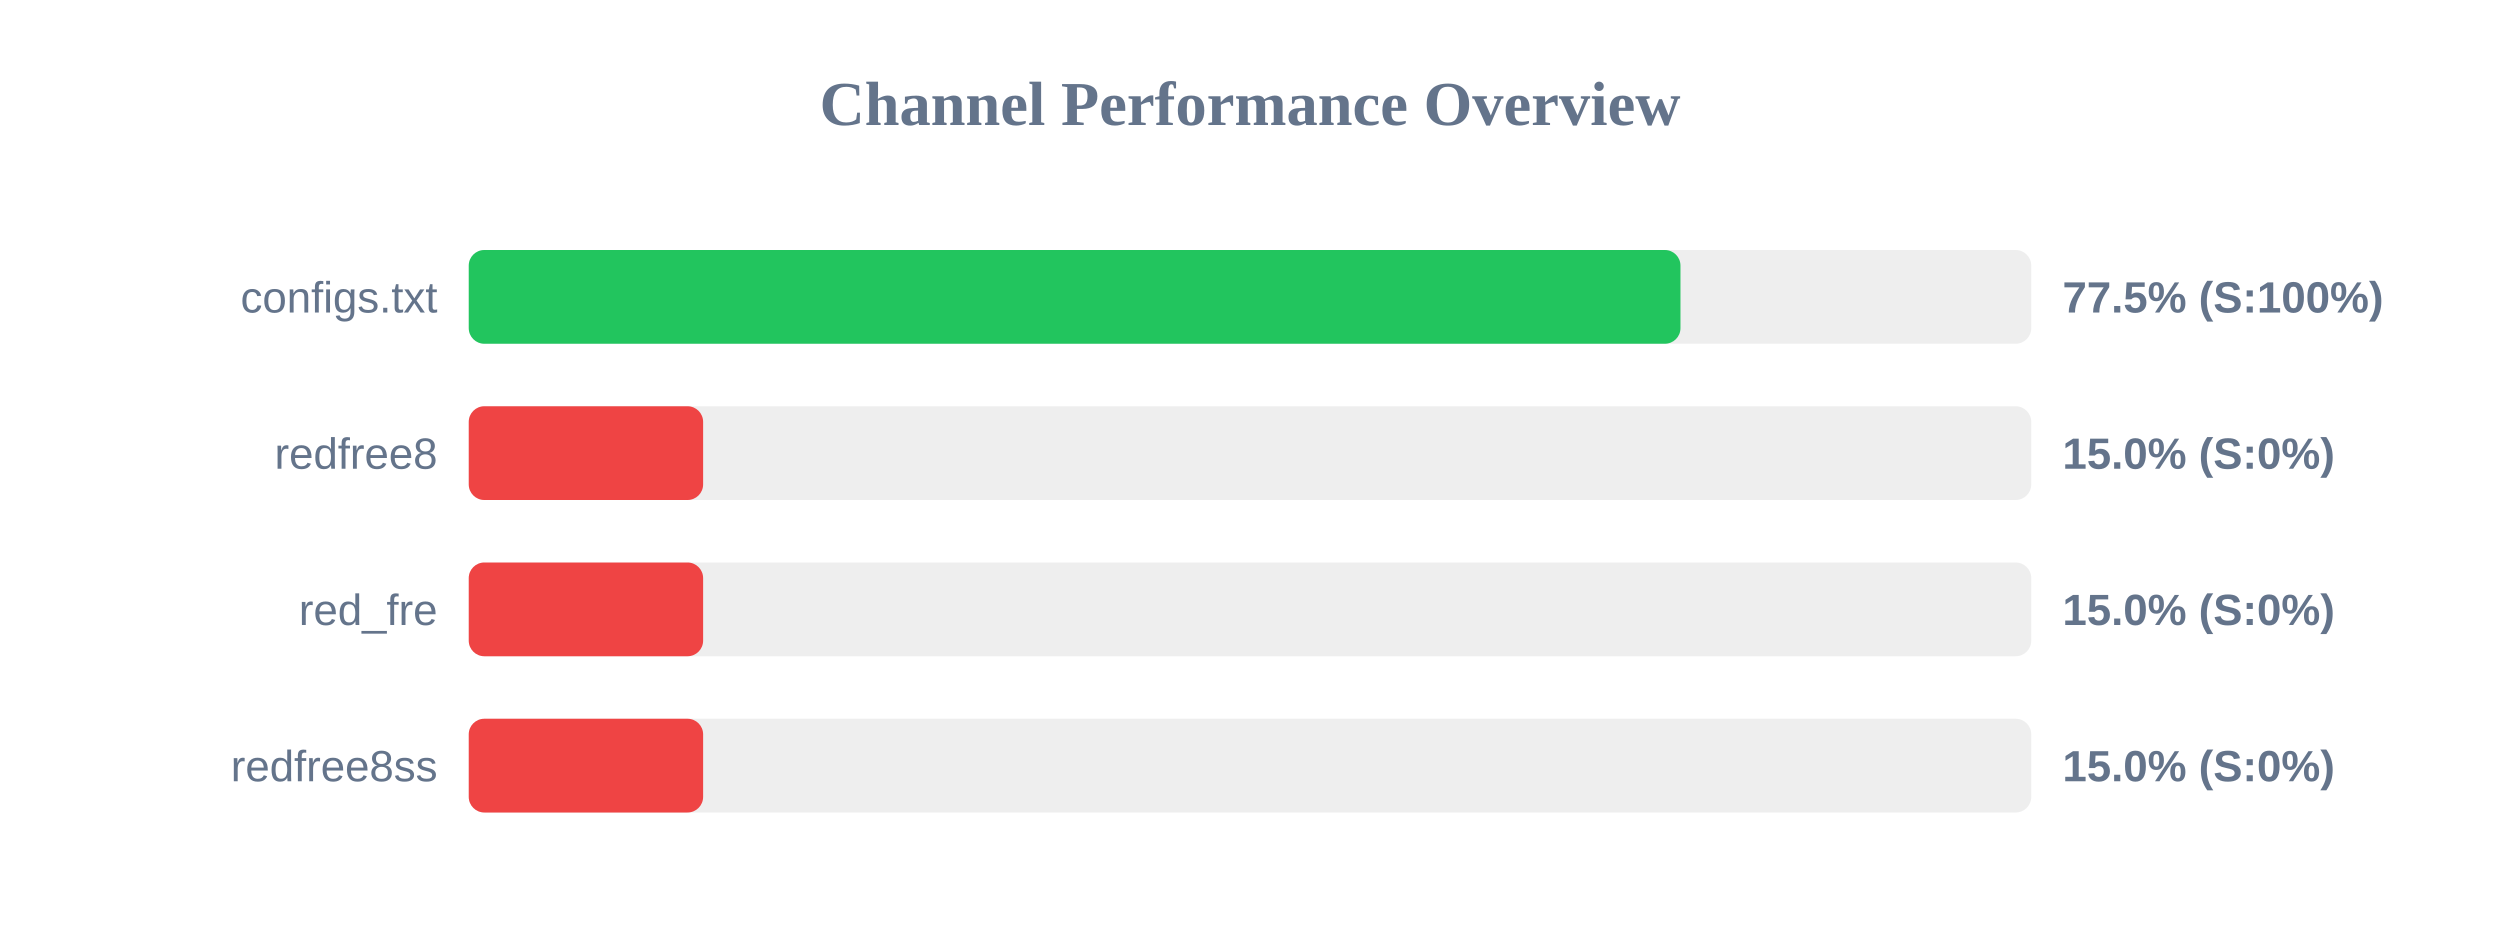
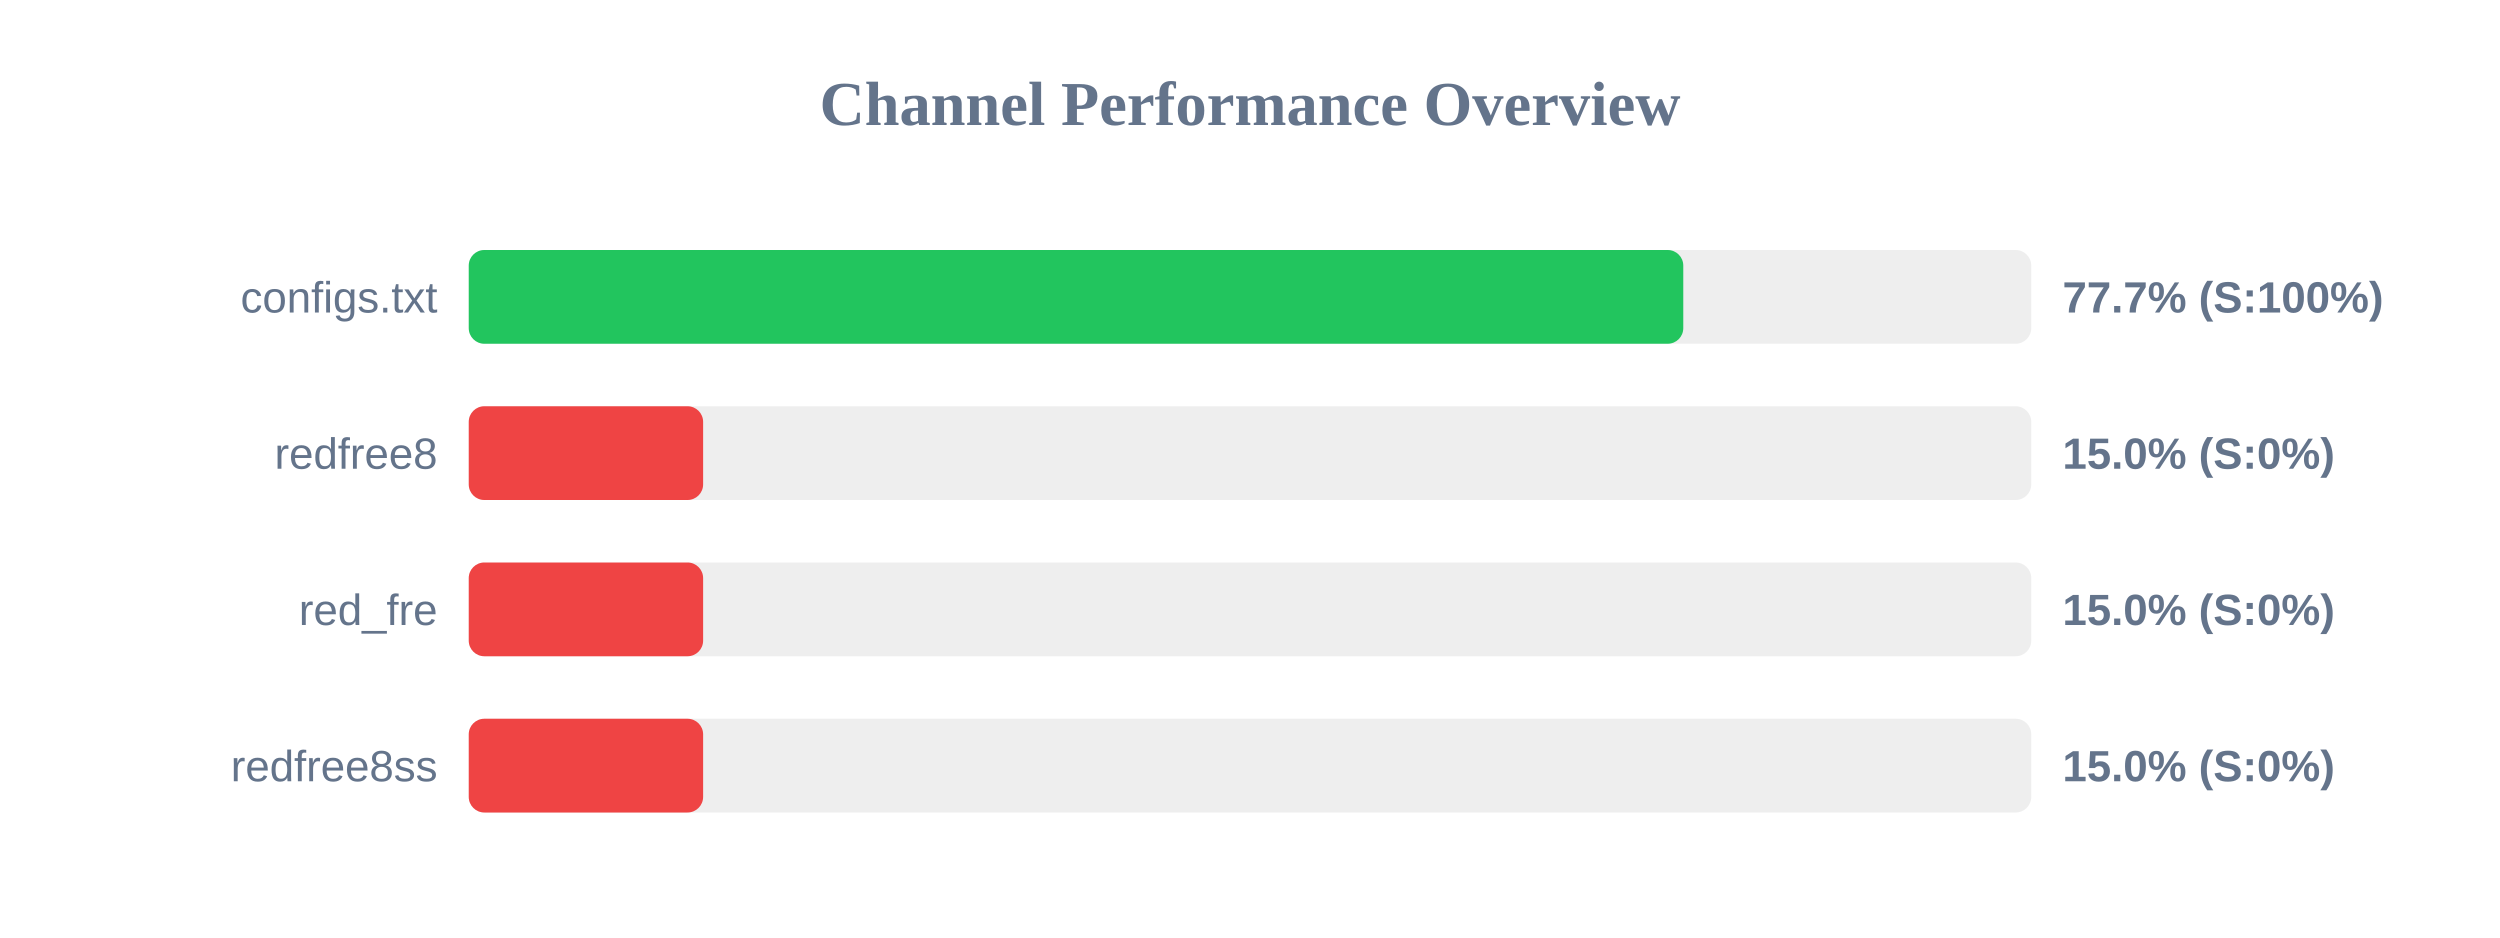
<svg xmlns="http://www.w3.org/2000/svg" width="800" height="300" version="1.1">
  <style>
        .row { font: 14px Arial; fill: #64748b; }
        .score { font: bold 14px Arial; fill: #64748b; }
    </style>
  <text x="400" y="40" text-anchor="middle" font-size="20px" font-weight="bold" fill="#64748b">Channel Performance Overview</text>
  <rect x="150" y="80" width="500" height="30" fill="#eee" rx="5" />
-   <rect x="150" y="80" width="387.75" height="30" fill="#22c55e" rx="5" />
+   <rect x="150" y="80" width="388.65" height="30" fill="#22c55e" rx="5" />
  <text x="140" y="100" text-anchor="end" class="row">configs.txt</text>
-   <text x="660" y="100" text-anchor="start" class="score">77.5% (S:100%)</text>
+   <text x="660" y="100" text-anchor="start" class="score">77.7% (S:100%)</text>
  <rect x="150" y="130" width="500" height="30" fill="#eee" rx="5" />
  <rect x="150" y="130" width="75.0" height="30" fill="#ef4444" rx="5" />
  <text x="140" y="150" text-anchor="end" class="row">redfree8</text>
  <text x="660" y="150" text-anchor="start" class="score">15.0% (S:0%)</text>
  <rect x="150" y="180" width="500" height="30" fill="#eee" rx="5" />
  <rect x="150" y="180" width="75.0" height="30" fill="#ef4444" rx="5" />
  <text x="140" y="200" text-anchor="end" class="row">red_fre</text>
  <text x="660" y="200" text-anchor="start" class="score">15.0% (S:0%)</text>
  <rect x="150" y="230" width="500" height="30" fill="#eee" rx="5" />
  <rect x="150" y="230" width="75.0" height="30" fill="#ef4444" rx="5" />
  <text x="140" y="250" text-anchor="end" class="row">redfree8ss</text>
  <text x="660" y="250" text-anchor="start" class="score">15.0% (S:0%)</text>
</svg>
